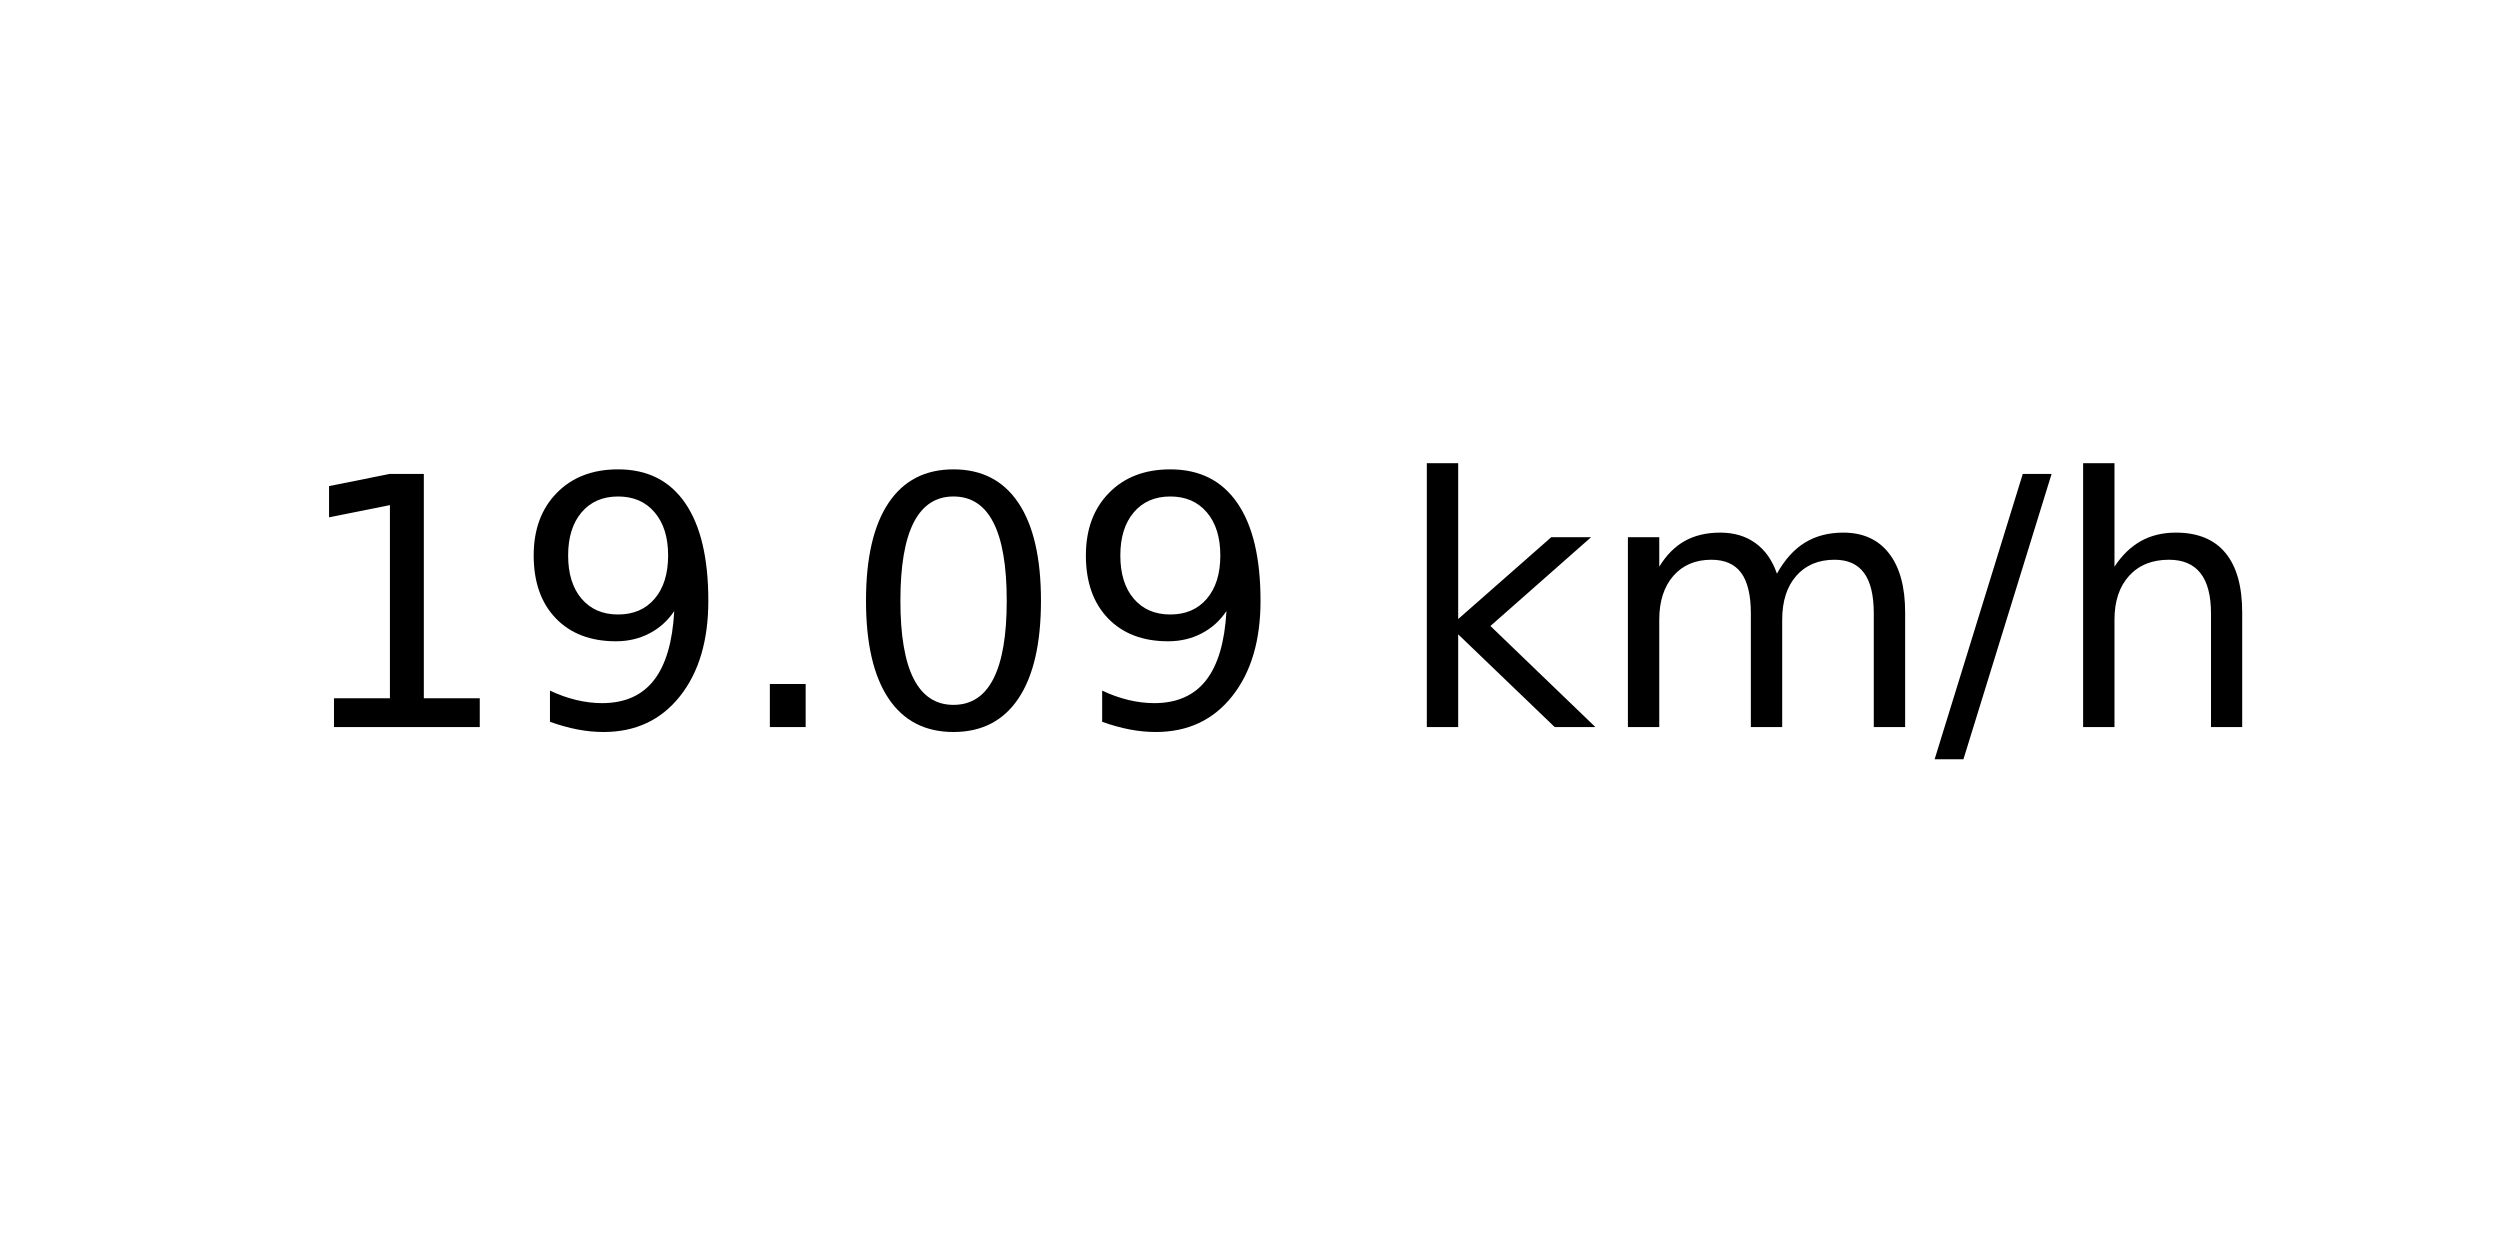
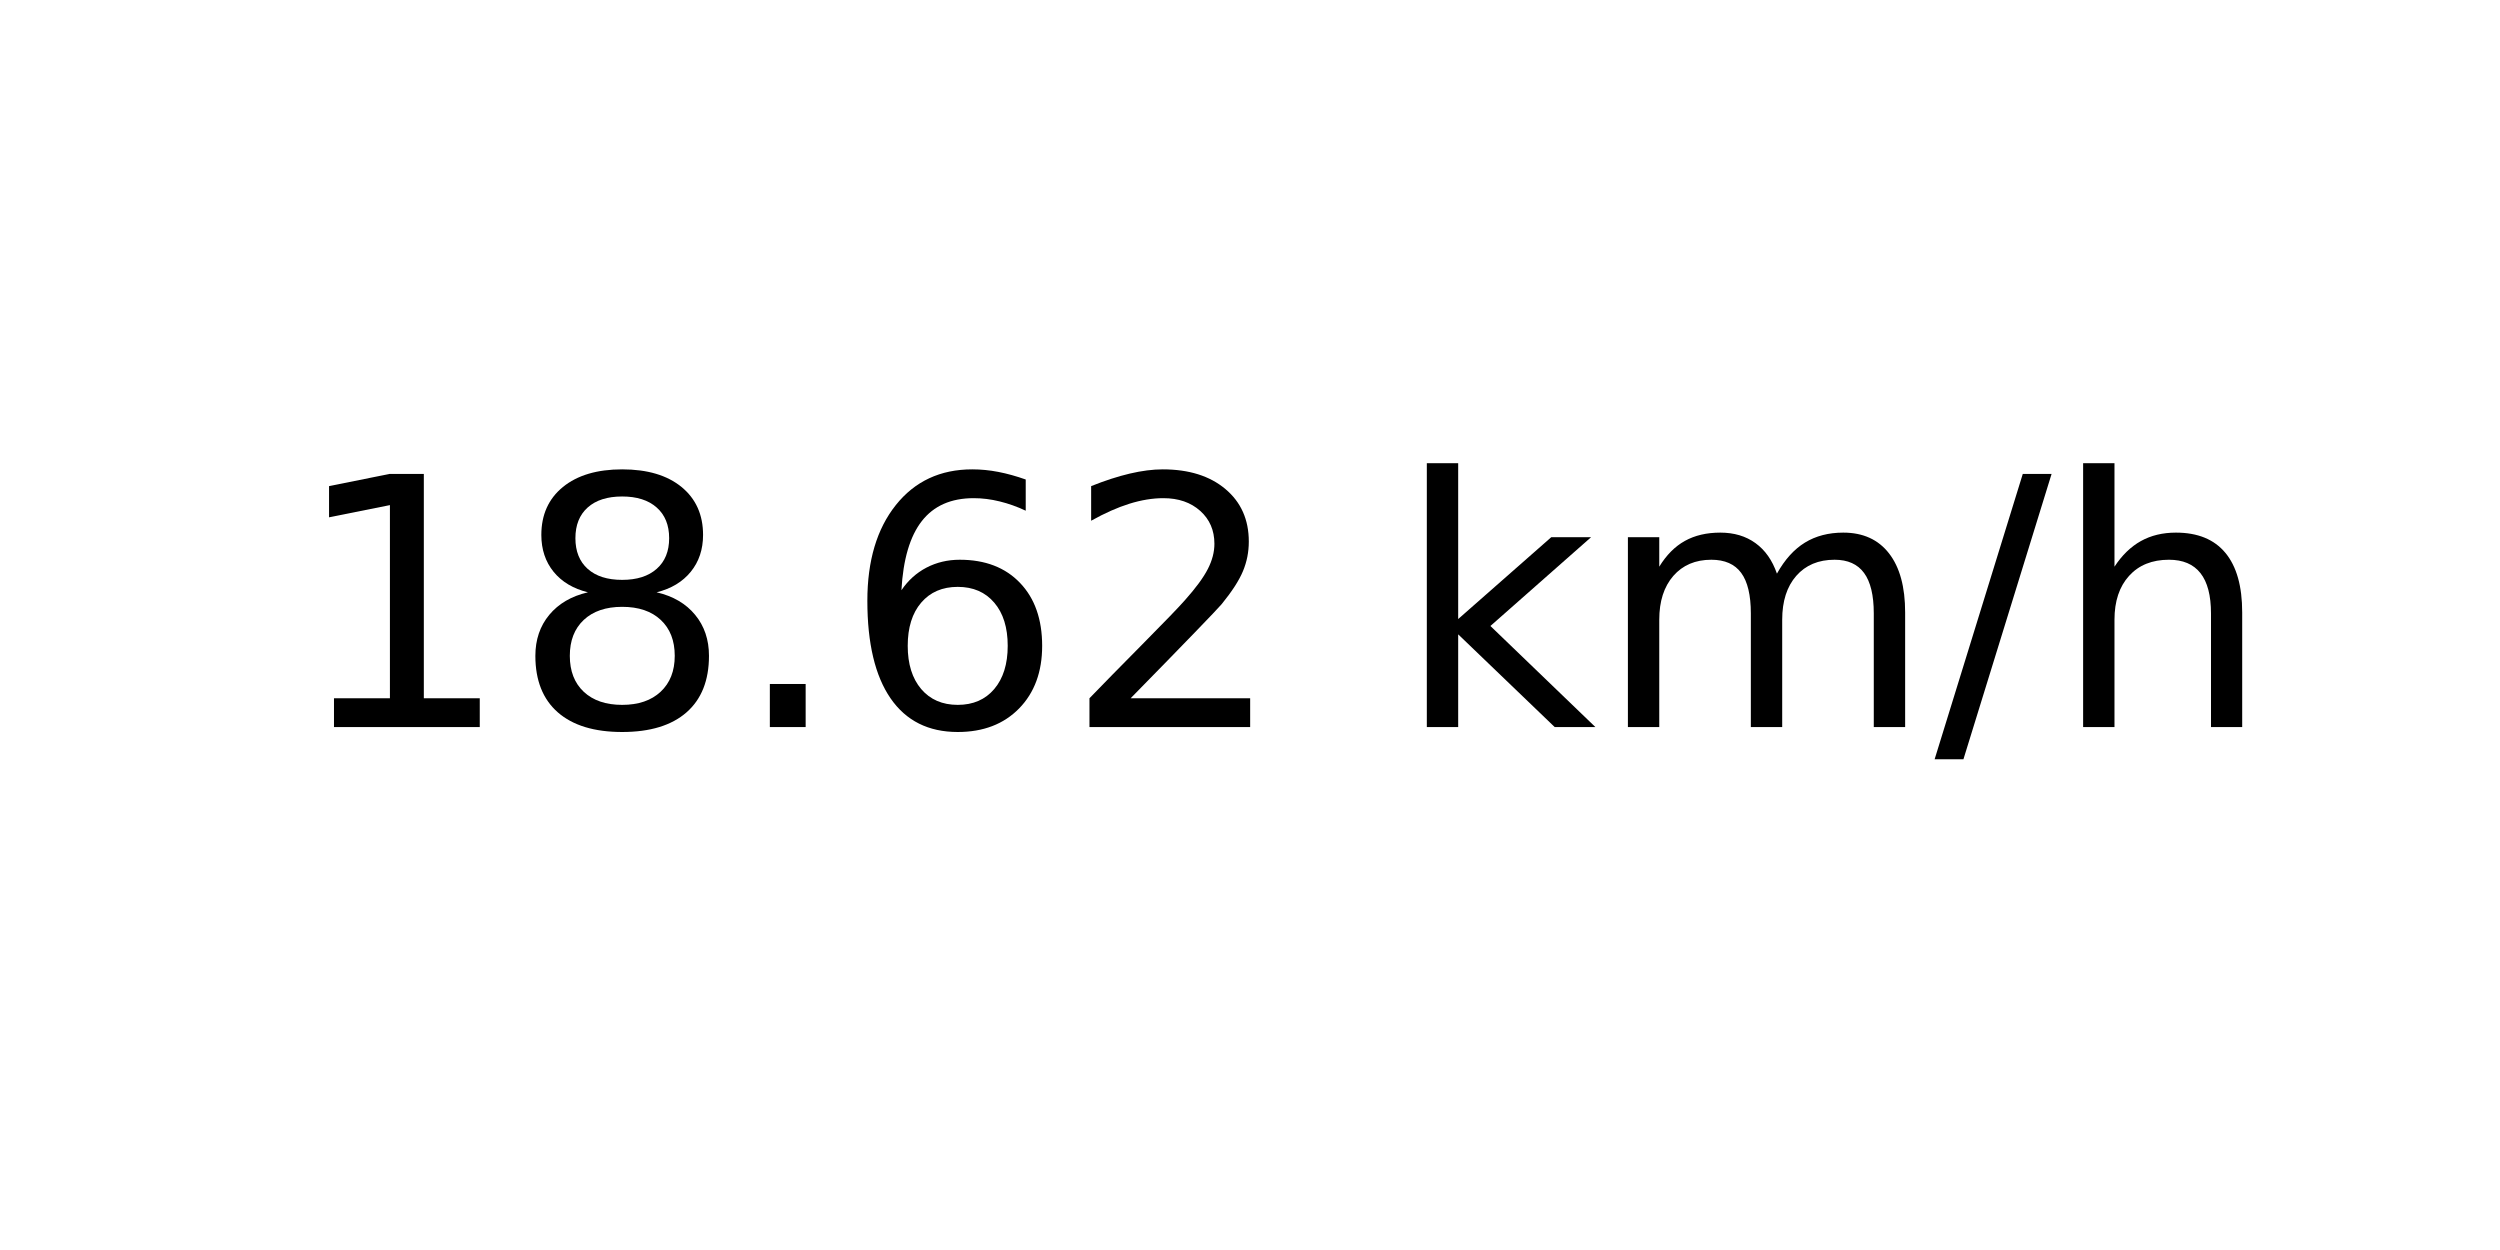
<svg xmlns="http://www.w3.org/2000/svg" xmlns:xlink="http://www.w3.org/1999/xlink" width="72pt" height="36pt" viewBox="0 0 72 36" version="1.1">
  <defs>
    <style type="text/css">*{stroke-linejoin: round; stroke-linecap: butt}</style>
  </defs>
  <g id="figure_1">
    <g id="axes_1">
      <g id="text_1">
        <g transform="translate(8.378125 20.93937) scale(0.1 -0.1)">
          <defs>
            <path id="DejaVuSans-31" d="M 794 531  L 1825 531  L 1825 4091  L 703 3866  L 703 4441  L 1819 4666  L 2450 4666  L 2450 531  L 3481 531  L 3481 0  L 794 0  L 794 531  z " transform="scale(0.015625)" />
-             <path id="DejaVuSans-39" d="M 703 97  L 703 672  Q 941 559 1184 500  Q 1428 441 1663 441  Q 2288 441 2617 861  Q 2947 1281 2994 2138  Q 2813 1869 2534 1725  Q 2256 1581 1919 1581  Q 1219 1581 811 2004  Q 403 2428 403 3163  Q 403 3881 828 4315  Q 1253 4750 1959 4750  Q 2769 4750 3195 4129  Q 3622 3509 3622 2328  Q 3622 1225 3098 567  Q 2575 -91 1691 -91  Q 1453 -91 1209 -44  Q 966 3 703 97  z M 1959 2075  Q 2384 2075 2632 2365  Q 2881 2656 2881 3163  Q 2881 3666 2632 3958  Q 2384 4250 1959 4250  Q 1534 4250 1286 3958  Q 1038 3666 1038 3163  Q 1038 2656 1286 2365  Q 1534 2075 1959 2075  z " transform="scale(0.015625)" />
+             <path id="DejaVuSans-38" d="M 2034 2216  Q 1584 2216 1326 1975  Q 1069 1734 1069 1313  Q 1069 891 1326 650  Q 1584 409 2034 409  Q 2484 409 2743 651  Q 3003 894 3003 1313  Q 3003 1734 2745 1975  Q 2488 2216 2034 2216  z M 1403 2484  Q 997 2584 770 2862  Q 544 3141 544 3541  Q 544 4100 942 4425  Q 1341 4750 2034 4750  Q 2731 4750 3128 4425  Q 3525 4100 3525 3541  Q 3525 3141 3298 2862  Q 3072 2584 2669 2484  Q 3125 2378 3379 2068  Q 3634 1759 3634 1313  Q 3634 634 3220 271  Q 2806 -91 2034 -91  Q 1263 -91 848 271  Q 434 634 434 1313  Q 434 1759 690 2068  Q 947 2378 1403 2484  z M 1172 3481  Q 1172 3119 1398 2916  Q 1625 2713 2034 2713  Q 2441 2713 2670 2916  Q 2900 3119 2900 3481  Q 2900 3844 2670 4047  Q 2441 4250 2034 4250  Q 1625 4250 1398 4047  Q 1172 3844 1172 3481  z " transform="scale(0.015625)" />
            <path id="DejaVuSans-2e" d="M 684 794  L 1344 794  L 1344 0  L 684 0  L 684 794  z " transform="scale(0.015625)" />
-             <path id="DejaVuSans-30" d="M 2034 4250  Q 1547 4250 1301 3770  Q 1056 3291 1056 2328  Q 1056 1369 1301 889  Q 1547 409 2034 409  Q 2525 409 2770 889  Q 3016 1369 3016 2328  Q 3016 3291 2770 3770  Q 2525 4250 2034 4250  z M 2034 4750  Q 2819 4750 3233 4129  Q 3647 3509 3647 2328  Q 3647 1150 3233 529  Q 2819 -91 2034 -91  Q 1250 -91 836 529  Q 422 1150 422 2328  Q 422 3509 836 4129  Q 1250 4750 2034 4750  z " transform="scale(0.015625)" />
+             <path id="DejaVuSans-36" d="M 2113 2584  Q 1688 2584 1439 2293  Q 1191 2003 1191 1497  Q 1191 994 1439 701  Q 1688 409 2113 409  Q 2538 409 2786 701  Q 3034 994 3034 1497  Q 3034 2003 2786 2293  Q 2538 2584 2113 2584  z M 3366 4563  L 3366 3988  Q 3128 4100 2886 4159  Q 2644 4219 2406 4219  Q 1781 4219 1451 3797  Q 1122 3375 1075 2522  Q 1259 2794 1537 2939  Q 1816 3084 2150 3084  Q 2853 3084 3261 2657  Q 3669 2231 3669 1497  Q 3669 778 3244 343  Q 2819 -91 2113 -91  Q 1303 -91 875 529  Q 447 1150 447 2328  Q 447 3434 972 4092  Q 1497 4750 2381 4750  Q 2619 4750 2861 4703  Q 3103 4656 3366 4563  z " transform="scale(0.015625)" />
+             <path id="DejaVuSans-32" d="M 1228 531  L 3431 531  L 3431 0  L 469 0  L 469 531  Q 828 903 1448 1529  Q 2069 2156 2228 2338  Q 2531 2678 2651 2914  Q 2772 3150 2772 3378  Q 2772 3750 2511 3984  Q 2250 4219 1831 4219  Q 1534 4219 1204 4116  Q 875 4013 500 3803  L 500 4441  Q 881 4594 1212 4672  Q 1544 4750 1819 4750  Q 2544 4750 2975 4387  Q 3406 4025 3406 3419  Q 3406 3131 3298 2873  Q 3191 2616 2906 2266  Q 2828 2175 2409 1742  Q 1991 1309 1228 531  z " transform="scale(0.015625)" />
            <path id="DejaVuSans-20" transform="scale(0.015625)" />
            <path id="DejaVuSans-6b" d="M 581 4863  L 1159 4863  L 1159 1991  L 2875 3500  L 3609 3500  L 1753 1863  L 3688 0  L 2938 0  L 1159 1709  L 1159 0  L 581 0  L 581 4863  z " transform="scale(0.015625)" />
            <path id="DejaVuSans-6d" d="M 3328 2828  Q 3544 3216 3844 3400  Q 4144 3584 4550 3584  Q 5097 3584 5394 3201  Q 5691 2819 5691 2113  L 5691 0  L 5113 0  L 5113 2094  Q 5113 2597 4934 2840  Q 4756 3084 4391 3084  Q 3944 3084 3684 2787  Q 3425 2491 3425 1978  L 3425 0  L 2847 0  L 2847 2094  Q 2847 2600 2669 2842  Q 2491 3084 2119 3084  Q 1678 3084 1418 2786  Q 1159 2488 1159 1978  L 1159 0  L 581 0  L 581 3500  L 1159 3500  L 1159 2956  Q 1356 3278 1631 3431  Q 1906 3584 2284 3584  Q 2666 3584 2933 3390  Q 3200 3197 3328 2828  z " transform="scale(0.015625)" />
            <path id="DejaVuSans-2f" d="M 1625 4666  L 2156 4666  L 531 -594  L 0 -594  L 1625 4666  z " transform="scale(0.015625)" />
            <path id="DejaVuSans-68" d="M 3513 2113  L 3513 0  L 2938 0  L 2938 2094  Q 2938 2591 2744 2837  Q 2550 3084 2163 3084  Q 1697 3084 1428 2787  Q 1159 2491 1159 1978  L 1159 0  L 581 0  L 581 4863  L 1159 4863  L 1159 2956  Q 1366 3272 1645 3428  Q 1925 3584 2291 3584  Q 2894 3584 3203 3211  Q 3513 2838 3513 2113  z " transform="scale(0.015625)" />
          </defs>
          <use xlink:href="#DejaVuSans-31" />
-           <use xlink:href="#DejaVuSans-39" x="63.623" />
+           <use xlink:href="#DejaVuSans-38" x="63.623" />
          <use xlink:href="#DejaVuSans-2e" x="127.246" />
-           <use xlink:href="#DejaVuSans-30" x="159.033" />
-           <use xlink:href="#DejaVuSans-39" x="222.656" />
+           <use xlink:href="#DejaVuSans-36" x="159.033" />
+           <use xlink:href="#DejaVuSans-32" x="222.656" />
          <use xlink:href="#DejaVuSans-20" x="286.279" />
          <use xlink:href="#DejaVuSans-6b" x="318.066" />
          <use xlink:href="#DejaVuSans-6d" x="375.977" />
          <use xlink:href="#DejaVuSans-2f" x="473.389" />
          <use xlink:href="#DejaVuSans-68" x="507.08" />
        </g>
      </g>
    </g>
  </g>
</svg>
